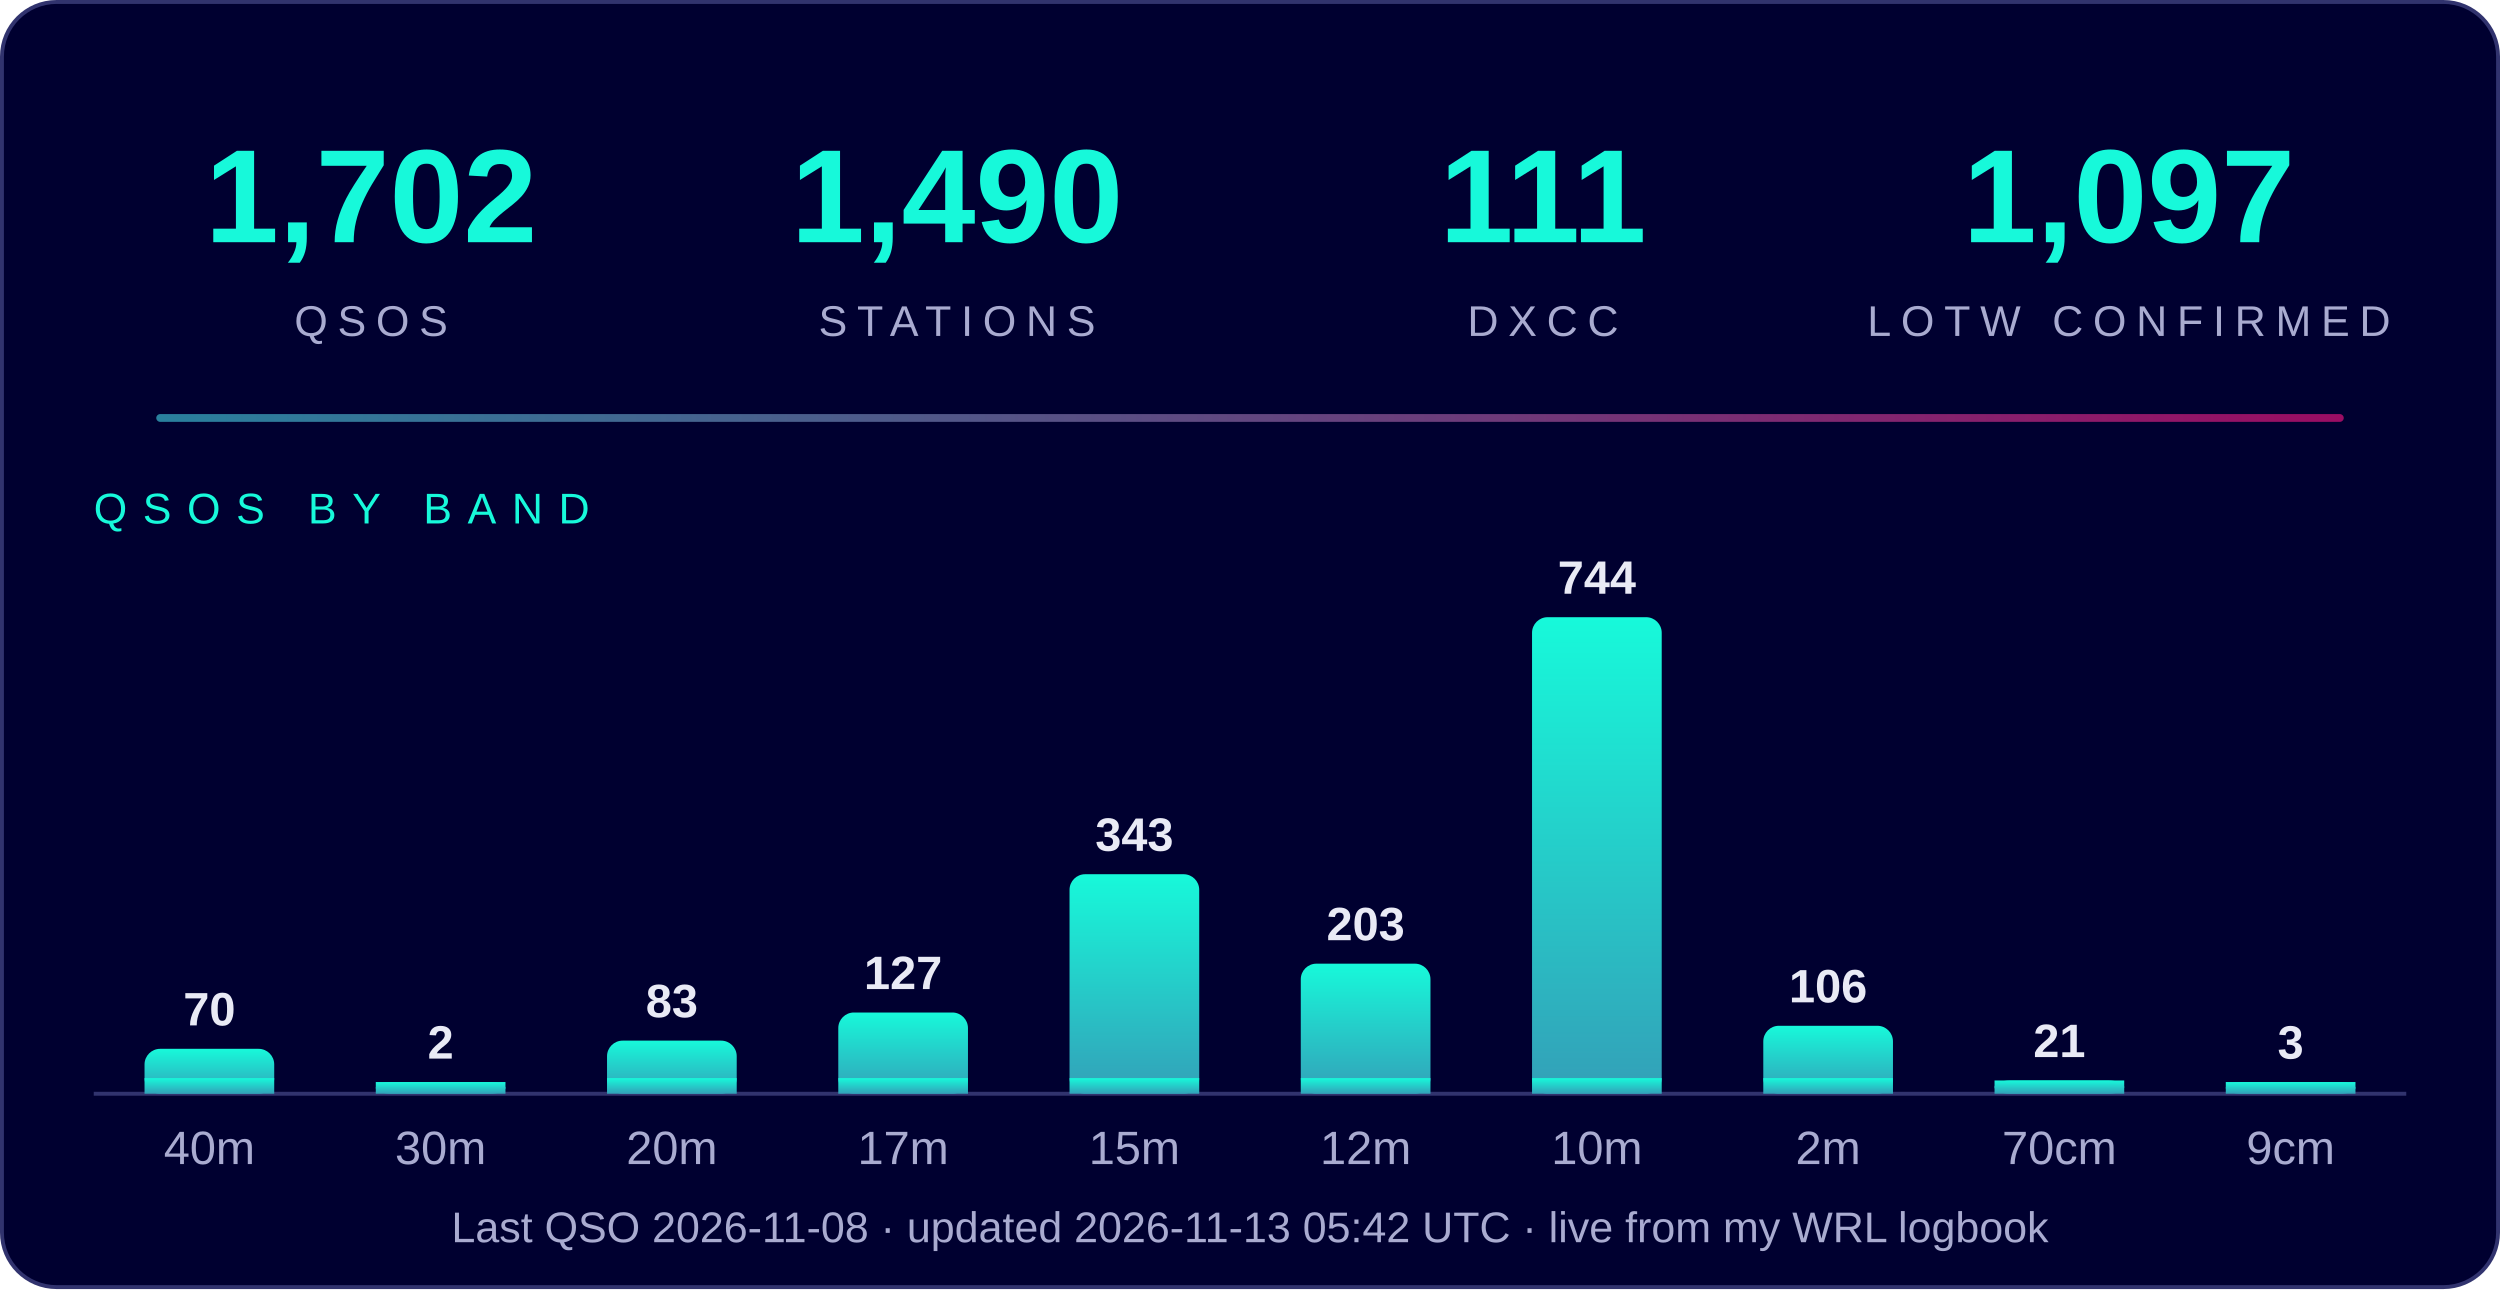
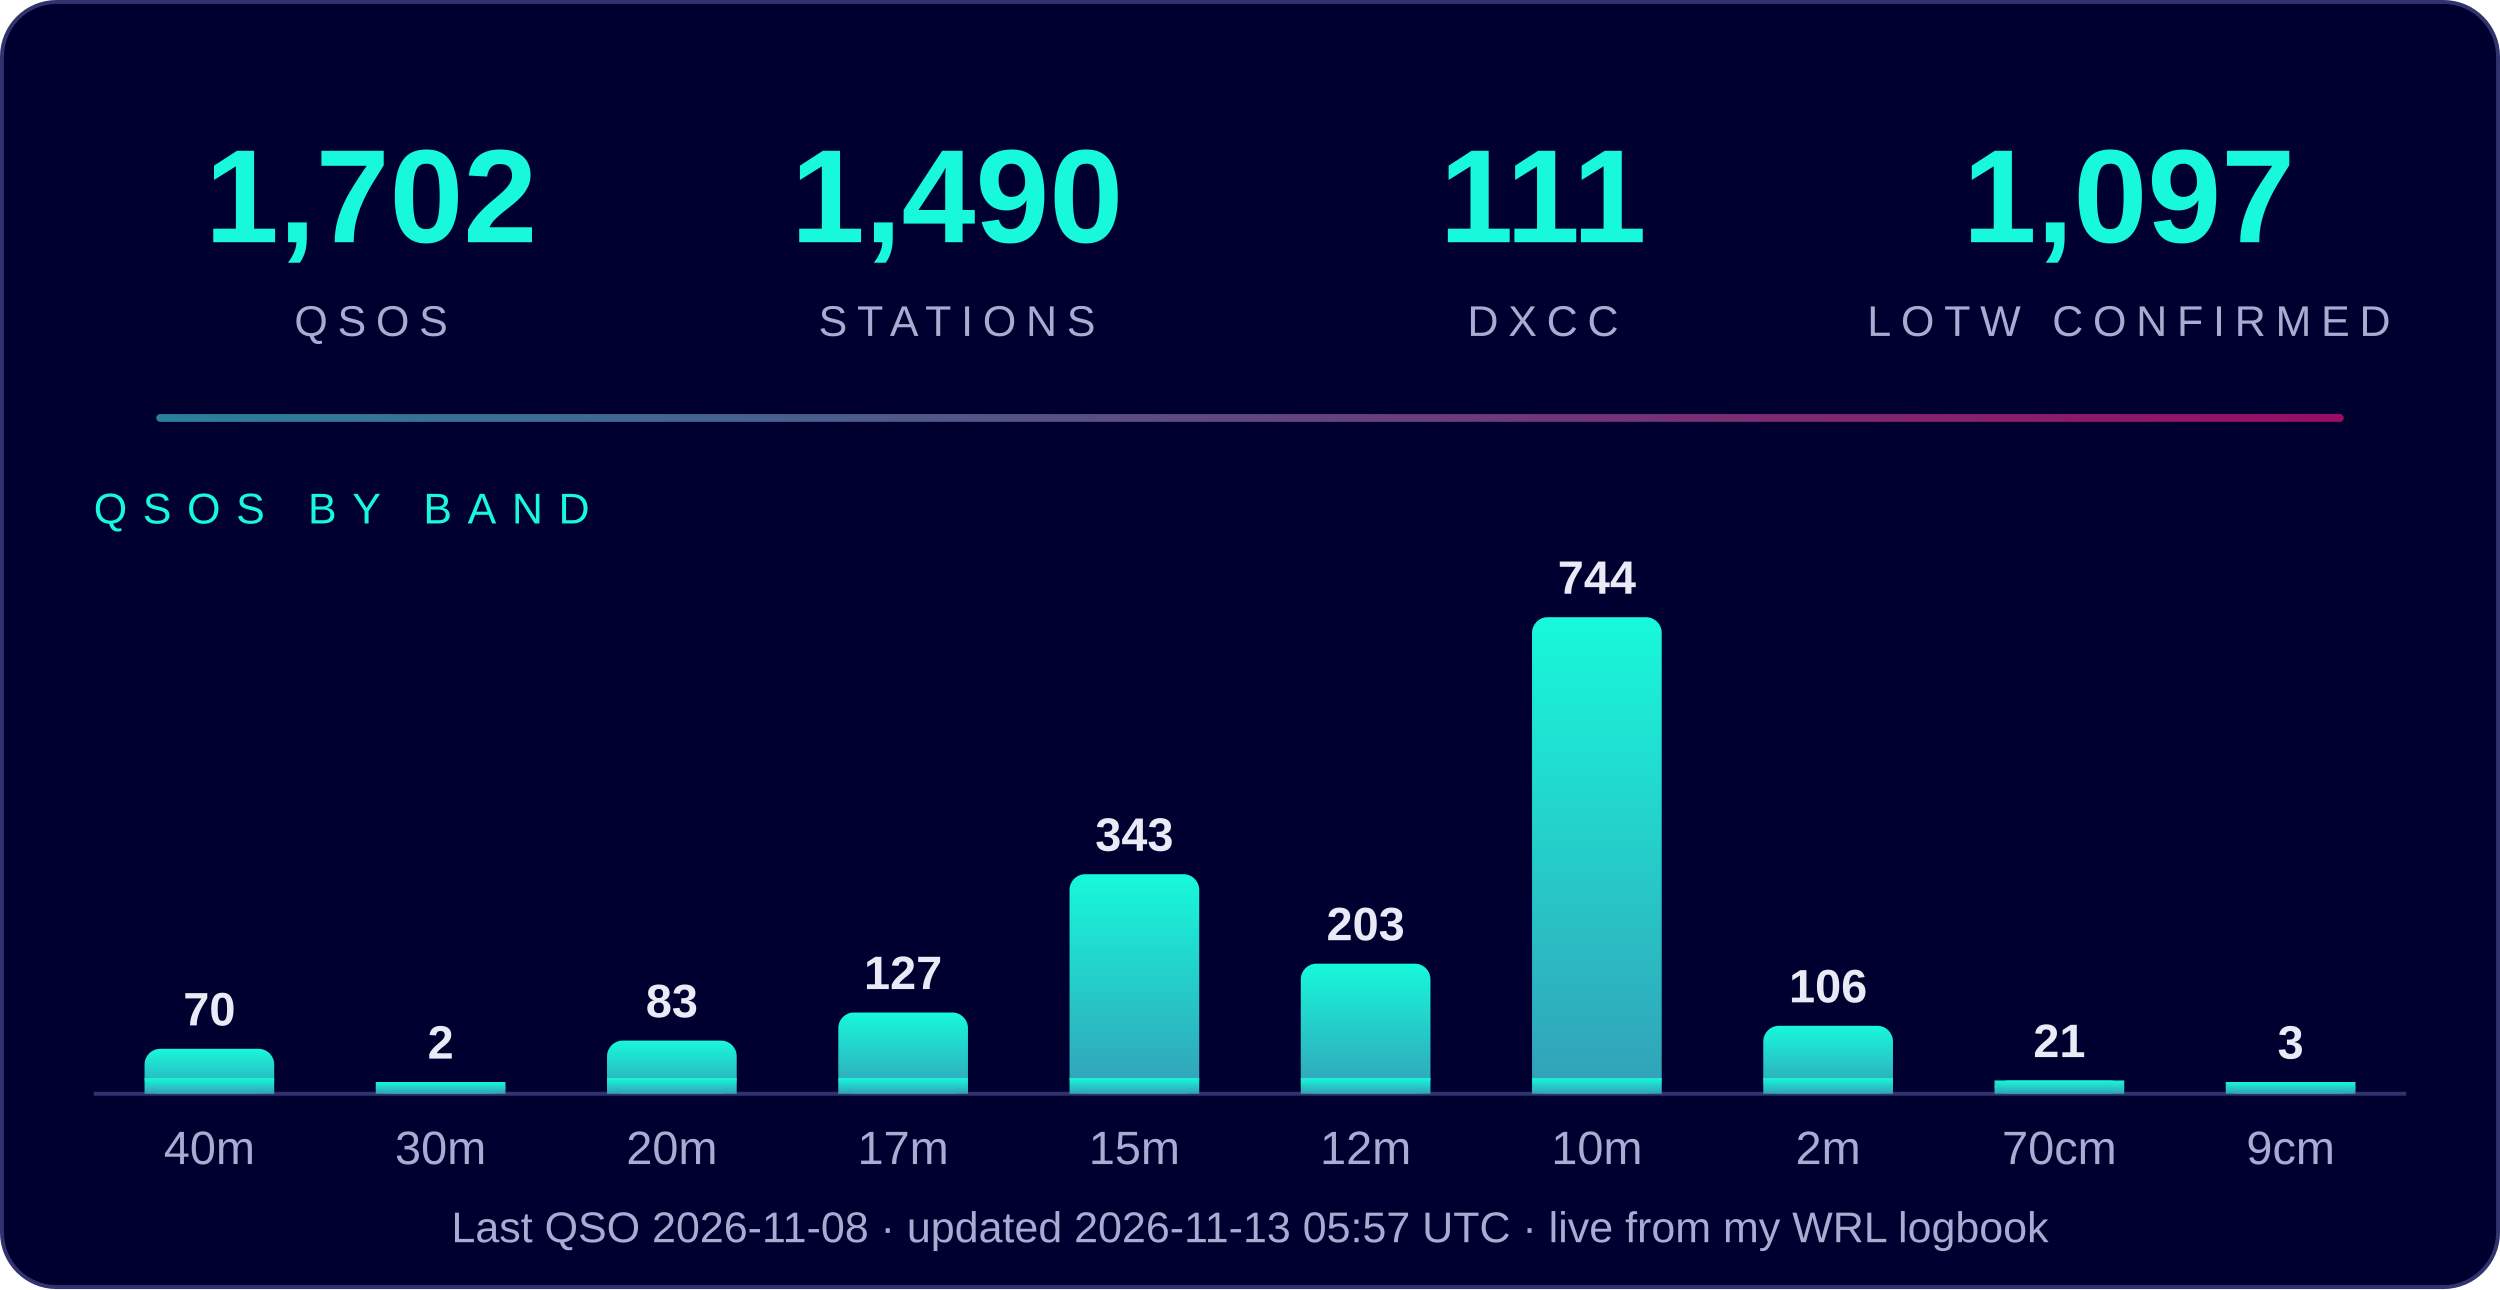
<svg xmlns="http://www.w3.org/2000/svg" width="640" height="330" viewBox="0 0 640 330" font-family="Segoe UI, Arial, Helvetica, sans-serif">
  <defs>
    <linearGradient id="g" x1="0" y1="1" x2="0" y2="0">
      <stop offset="0" stop-color="#33a0b8" />
      <stop offset="1" stop-color="#17f9da" />
    </linearGradient>
    <linearGradient id="line" x1="0" x2="1">
      <stop offset="0" stop-color="#33a0b8" />
      <stop offset="1" stop-color="#c0106f" />
    </linearGradient>
  </defs>
  <rect x="0.5" y="0.5" width="639" height="329" rx="14" fill="#000030" stroke="#31336e" />
  <text x="95" y="62" text-anchor="middle" font-size="34" font-weight="800" fill="#17f9da">1,702</text>
  <text x="95" y="86" text-anchor="middle" font-size="11" letter-spacing="2.5" fill="#a9abd0">QSOS</text>
  <text x="245" y="62" text-anchor="middle" font-size="34" font-weight="800" fill="#17f9da">1,490</text>
  <text x="245" y="86" text-anchor="middle" font-size="11" letter-spacing="2.5" fill="#a9abd0">STATIONS</text>
  <text x="395" y="62" text-anchor="middle" font-size="34" font-weight="800" fill="#17f9da">111</text>
  <text x="395" y="86" text-anchor="middle" font-size="11" letter-spacing="2.5" fill="#a9abd0">DXCC</text>
  <text x="545" y="62" text-anchor="middle" font-size="34" font-weight="800" fill="#17f9da">1,097</text>
  <text x="545" y="86" text-anchor="middle" font-size="11" letter-spacing="2.5" fill="#a9abd0">LOTW CONFIRMED</text>
  <rect x="40" y="106" width="560" height="2" rx="1" fill="url(#line)" opacity="0.8" />
  <text x="24" y="134" font-size="11" letter-spacing="4" fill="#17f9da">QSOS BY BAND</text>
  <line x1="24" y1="280" x2="616" y2="280" stroke="#31336e" />
  <rect x="37.0" y="268.5" width="33.2" height="11.5" rx="4" fill="url(#g)" />
  <rect x="37.0" y="276.0" width="33.2" height="4.0" fill="url(#g)" />
  <text x="53.6" y="262.5" text-anchor="middle" font-size="12" font-weight="bold" fill="#e9eaf5">70</text>
  <text x="53.6" y="298" text-anchor="middle" font-size="12" fill="#a9abd0">40m</text>
  <rect x="96.2" y="277.0" width="33.2" height="3.0" rx="4" fill="url(#g)" />
  <rect x="96.2" y="277.0" width="33.2" height="3.0" fill="url(#g)" />
  <text x="112.8" y="271.0" text-anchor="middle" font-size="12" font-weight="bold" fill="#e9eaf5">2</text>
  <text x="112.8" y="298" text-anchor="middle" font-size="12" fill="#a9abd0">30m</text>
  <rect x="155.4" y="266.4" width="33.2" height="13.6" rx="4" fill="url(#g)" />
  <rect x="155.4" y="276.0" width="33.2" height="4.0" fill="url(#g)" />
  <text x="172.0" y="260.4" text-anchor="middle" font-size="12" font-weight="bold" fill="#e9eaf5">83</text>
  <text x="172.0" y="298" text-anchor="middle" font-size="12" fill="#a9abd0">20m</text>
  <rect x="214.6" y="259.2" width="33.2" height="20.8" rx="4" fill="url(#g)" />
  <rect x="214.6" y="276.0" width="33.2" height="4.0" fill="url(#g)" />
  <text x="231.2" y="253.2" text-anchor="middle" font-size="12" font-weight="bold" fill="#e9eaf5">127</text>
  <text x="231.2" y="298" text-anchor="middle" font-size="12" fill="#a9abd0">17m</text>
  <rect x="273.8" y="223.8" width="33.2" height="56.2" rx="4" fill="url(#g)" />
  <rect x="273.8" y="276.0" width="33.2" height="4.0" fill="url(#g)" />
  <text x="290.4" y="217.8" text-anchor="middle" font-size="12" font-weight="bold" fill="#e9eaf5">343</text>
  <text x="290.4" y="298" text-anchor="middle" font-size="12" fill="#a9abd0">15m</text>
  <rect x="333.0" y="246.7" width="33.2" height="33.3" rx="4" fill="url(#g)" />
  <rect x="333.0" y="276.0" width="33.2" height="4.0" fill="url(#g)" />
  <text x="349.6" y="240.7" text-anchor="middle" font-size="12" font-weight="bold" fill="#e9eaf5">203</text>
  <text x="349.6" y="298" text-anchor="middle" font-size="12" fill="#a9abd0">12m</text>
  <rect x="392.2" y="158.0" width="33.2" height="122.0" rx="4" fill="url(#g)" />
  <rect x="392.2" y="276.0" width="33.2" height="4.0" fill="url(#g)" />
  <text x="408.8" y="152.0" text-anchor="middle" font-size="12" font-weight="bold" fill="#e9eaf5">744</text>
  <text x="408.8" y="298" text-anchor="middle" font-size="12" fill="#a9abd0">10m</text>
  <rect x="451.4" y="262.6" width="33.2" height="17.4" rx="4" fill="url(#g)" />
  <rect x="451.4" y="276.0" width="33.2" height="4.0" fill="url(#g)" />
  <text x="468.0" y="256.6" text-anchor="middle" font-size="12" font-weight="bold" fill="#e9eaf5">106</text>
  <text x="468.0" y="298" text-anchor="middle" font-size="12" fill="#a9abd0">2m</text>
  <rect x="510.6" y="276.6" width="33.2" height="3.4" rx="4" fill="url(#g)" />
  <rect x="510.6" y="276.6" width="33.2" height="3.4" fill="url(#g)" />
  <text x="527.2" y="270.6" text-anchor="middle" font-size="12" font-weight="bold" fill="#e9eaf5">21</text>
  <text x="527.2" y="298" text-anchor="middle" font-size="12" fill="#a9abd0">70cm</text>
  <rect x="569.8" y="277.0" width="33.2" height="3.0" rx="4" fill="url(#g)" />
  <rect x="569.8" y="277.0" width="33.2" height="3.0" fill="url(#g)" />
  <text x="586.4" y="271.0" text-anchor="middle" font-size="12" font-weight="bold" fill="#e9eaf5">3</text>
  <text x="586.4" y="298" text-anchor="middle" font-size="12" fill="#a9abd0">9cm</text>
-   <text x="320" y="318" text-anchor="middle" font-size="11" fill="#a9abd0">Last QSO 2026-11-08  ·  updated 2026-11-13 05:42 UTC  ·  live from my WRL logbook</text>
+   <text x="320" y="318" text-anchor="middle" font-size="11" fill="#a9abd0">Last QSO 2026-11-08  ·  updated 2026-11-13 05:57 UTC  ·  live from my WRL logbook</text>
</svg>
